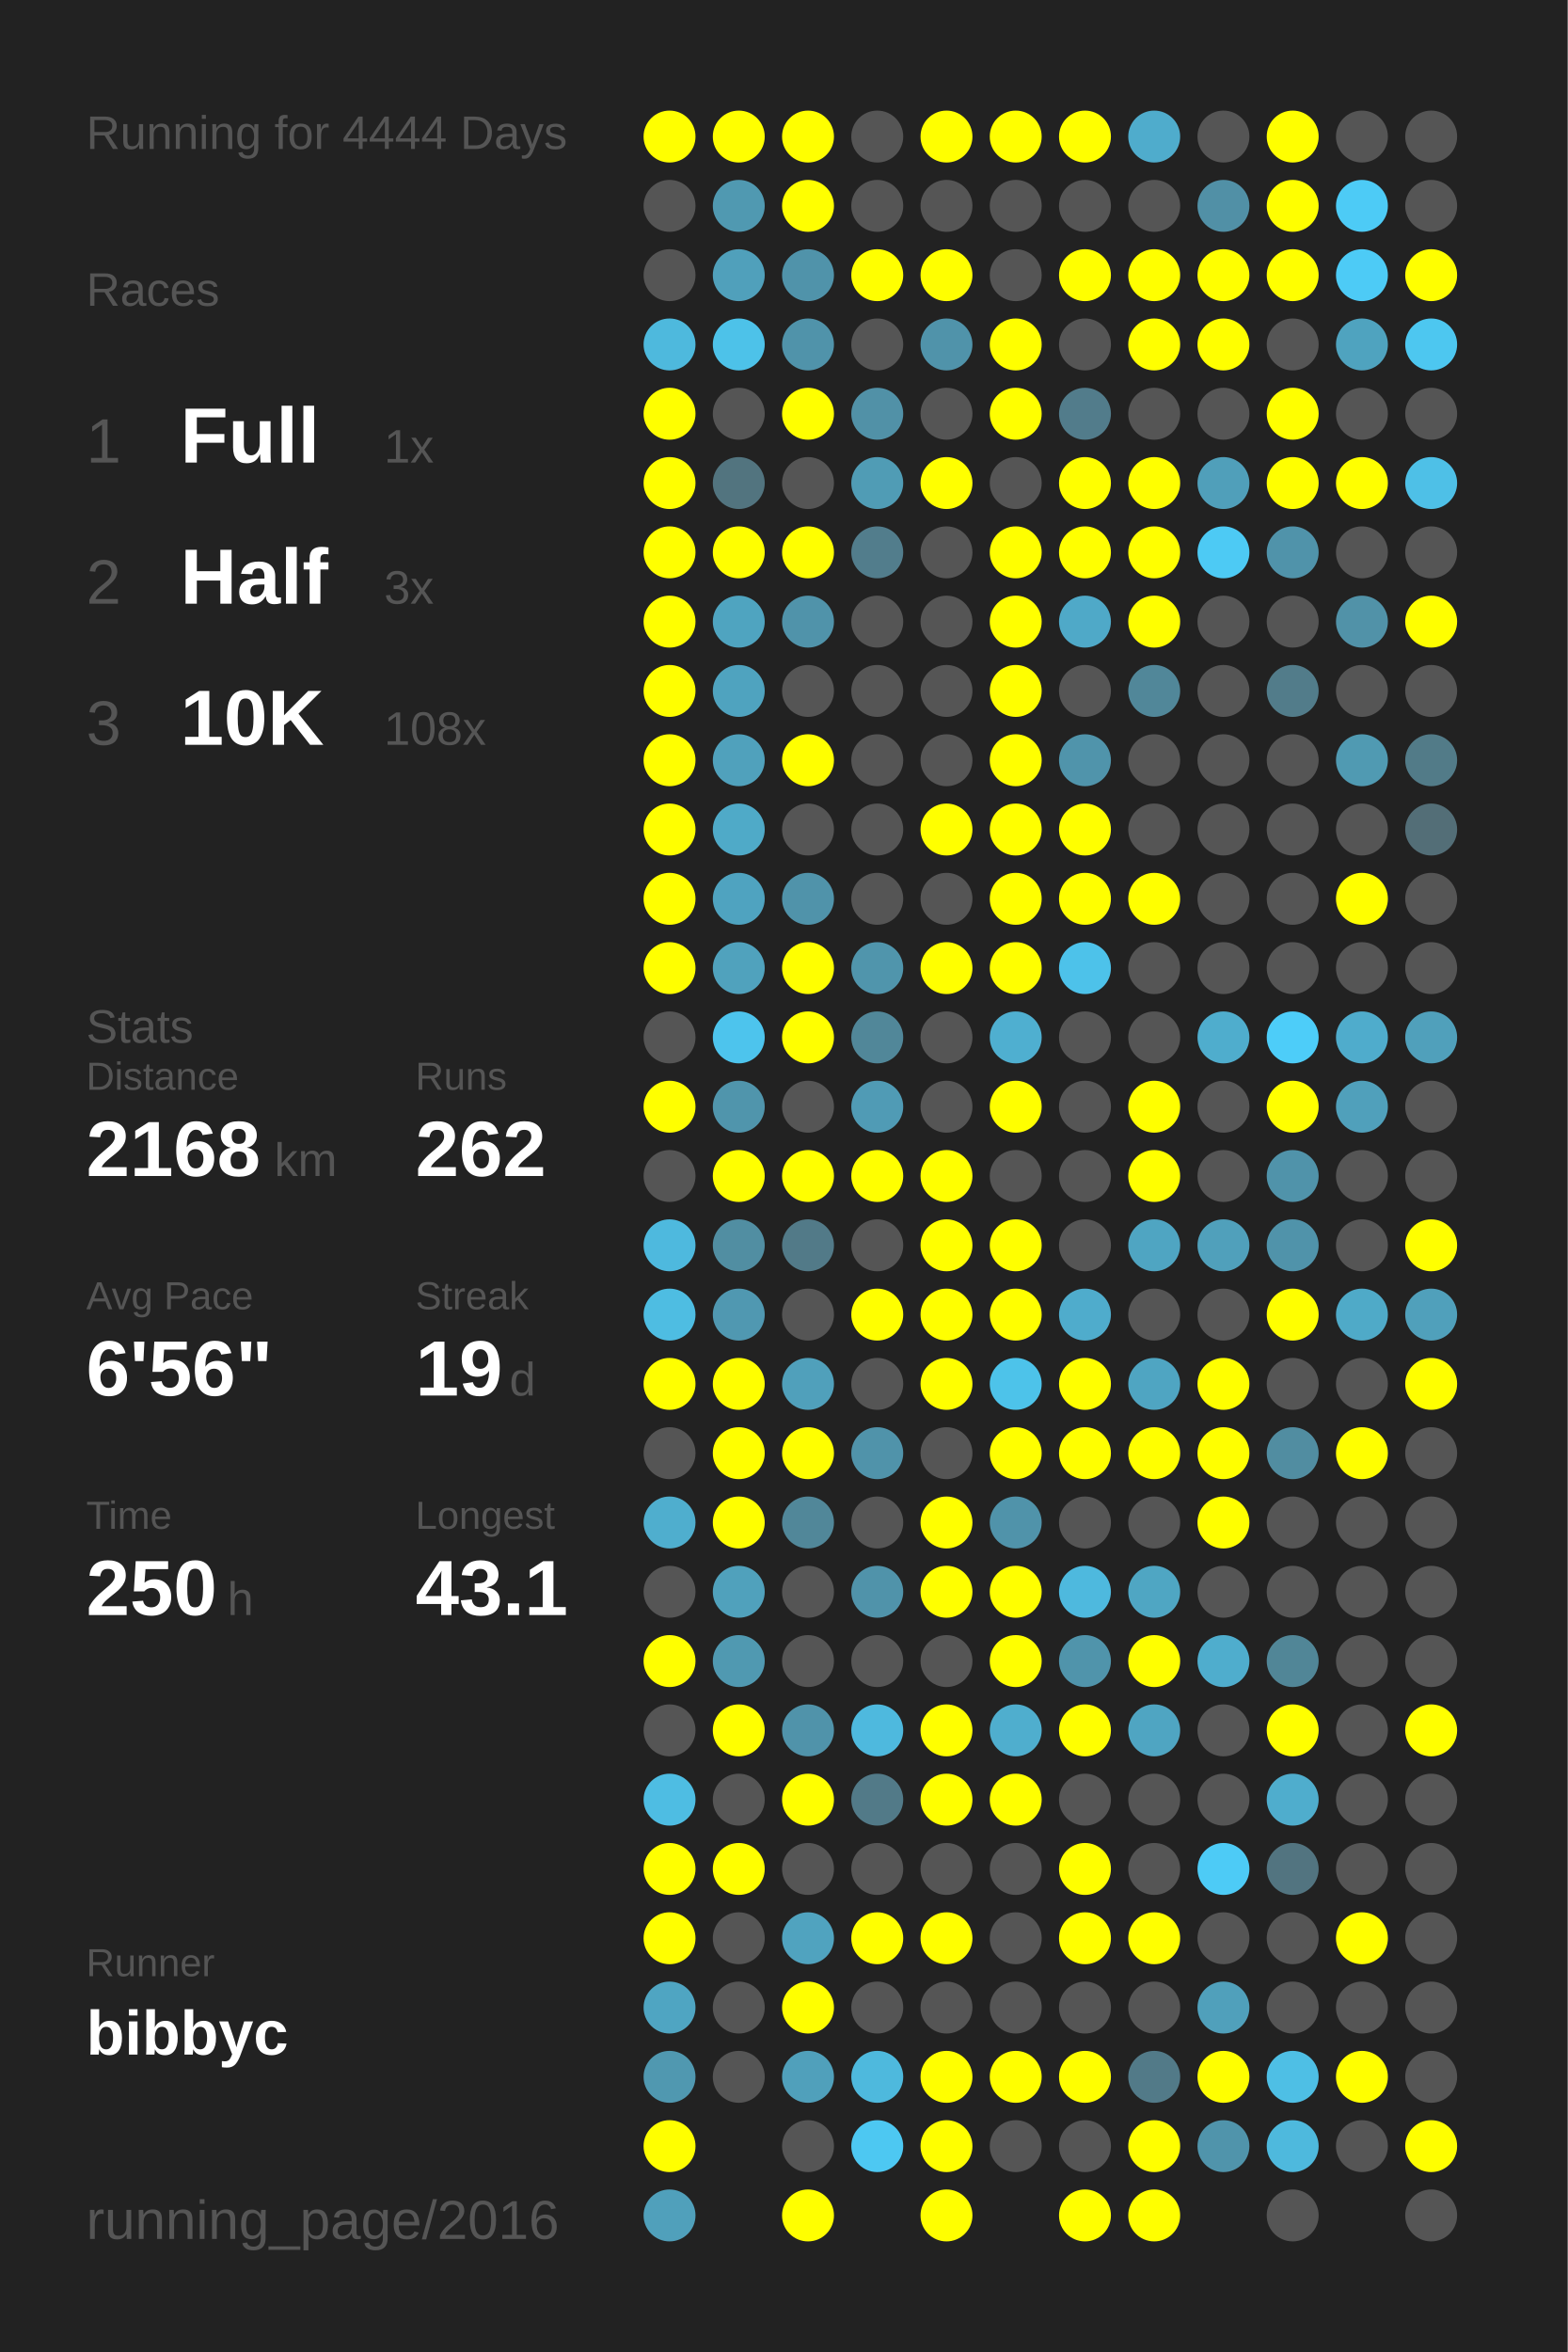
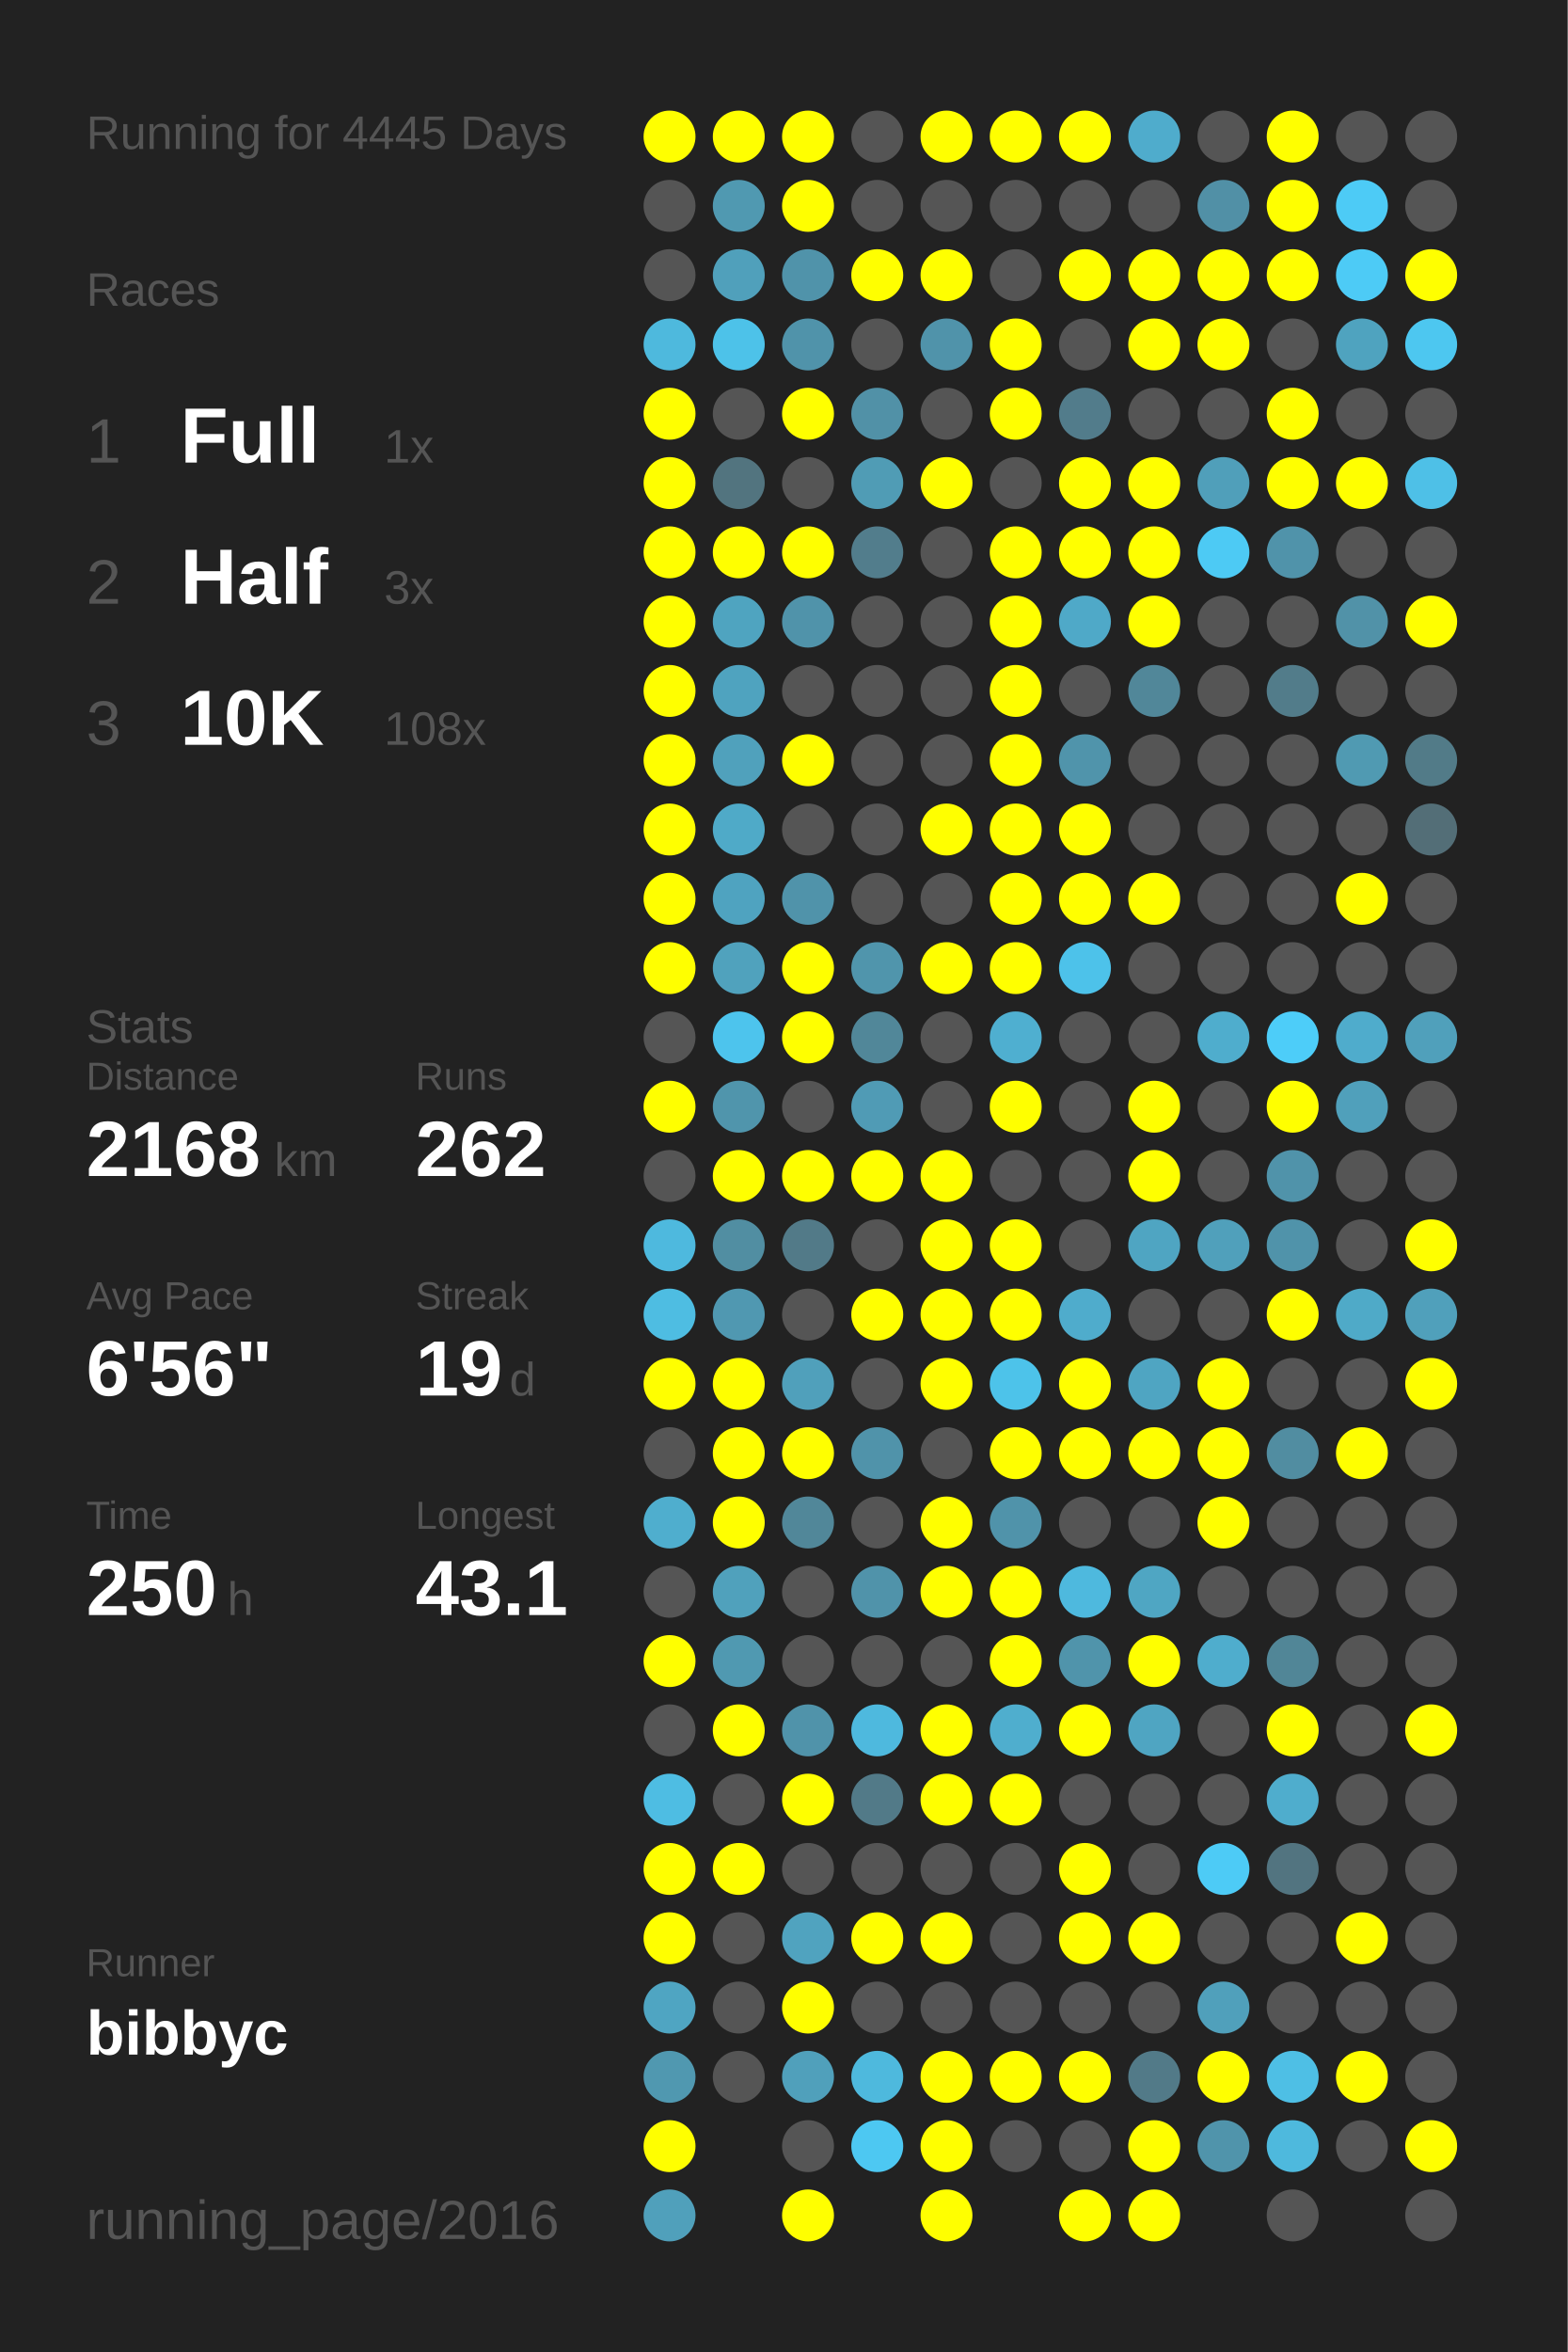
<svg xmlns="http://www.w3.org/2000/svg" baseProfile="full" height="300mm" version="1.1" viewBox="0,0,200,300" width="200mm">
  <defs />
  <rect fill="#222222" height="300" width="200" x="0" y="0" />
-   <text fill="#555555" style="font-size:6px; font-family:Arial;" x="11" y="19">Running for 4444 Days</text>
+   <text fill="#555555" style="font-size:6px; font-family:Arial;" x="11" y="19">Running for 4445 Days</text>
  <text fill="#555555" style="font-size:6px; font-family:Arial;" x="11" y="39">Races</text>
  <text fill="#555555" style="font-size:8px; font-family:Arial;" x="11" y="59">1</text>
  <text fill="#FFFFFF" style="font-size:10px; font-family:Arial; font-weight:bold;" x="23" y="59">Full</text>
  <text fill="#555555" style="font-size:6px; font-family:Arial;" x="49" y="59">1x</text>
  <text fill="#555555" style="font-size:8px; font-family:Arial;" x="11" y="77">2</text>
  <text fill="#FFFFFF" style="font-size:10px; font-family:Arial; font-weight:bold;" x="23" y="77">Half</text>
  <text fill="#555555" style="font-size:6px; font-family:Arial;" x="49" y="77">3x</text>
  <text fill="#555555" style="font-size:8px; font-family:Arial;" x="11" y="95">3</text>
  <text fill="#FFFFFF" style="font-size:10px; font-family:Arial; font-weight:bold;" x="23" y="95">10K</text>
  <text fill="#555555" style="font-size:6px; font-family:Arial;" x="49" y="95">108x</text>
  <text fill="#555555" style="font-size:6px; font-family:Arial;" x="11" y="133">Stats</text>
  <text fill="#555555" style="font-size:5px; font-family:Arial;" x="11" y="139">Distance</text>
  <text fill="#FFFFFF" style="font-size:10px; font-family:Arial; font-weight:bold;" x="11" y="150">2168</text>
  <text fill="#555555" style="font-size:6px; font-family:Arial;" x="35" y="150">km</text>
  <text fill="#555555" style="font-size:5px; font-family:Arial;" x="53" y="139">Runs</text>
  <text fill="#FFFFFF" style="font-size:10px; font-family:Arial; font-weight:bold;" x="53" y="150">262</text>
  <text fill="#555555" style="font-size:5px; font-family:Arial;" x="11" y="167">Avg Pace</text>
  <text fill="#FFFFFF" style="font-size:10px; font-family:Arial; font-weight:bold;" x="11" y="178">6'56"</text>
  <text fill="#555555" style="font-size:5px; font-family:Arial;" x="53" y="167">Streak</text>
  <text fill="#FFFFFF" style="font-size:10px; font-family:Arial; font-weight:bold;" x="53" y="178">19</text>
  <text fill="#555555" style="font-size:6px; font-family:Arial;" x="65" y="178">d</text>
  <text fill="#555555" style="font-size:5px; font-family:Arial;" x="11" y="195">Time</text>
  <text fill="#FFFFFF" style="font-size:10px; font-family:Arial; font-weight:bold;" x="11" y="206">250</text>
  <text fill="#555555" style="font-size:6px; font-family:Arial;" x="29" y="206">h</text>
  <text fill="#555555" style="font-size:5px; font-family:Arial;" x="53" y="195">Longest</text>
  <text fill="#FFFFFF" style="font-size:10px; font-family:Arial; font-weight:bold;" x="53" y="206">43.1</text>
  <text fill="#555555" style="font-size:5px; font-family:Arial;" x="11" y="252.065">Runner</text>
  <text fill="#FFFFFF" style="font-size:8px; font-family:Arial; font-weight:bold;" x="11" y="262.065">bibbyc</text>
  <text fill="#555555" style="font-size:7px; font-family:Arial;" x="11" y="285.581">running_page/2016</text>
  <circle cx="85.417" cy="17.419" fill="#FFFF00" r="3.312" />
  <circle cx="85.417" cy="26.258" fill="#555555" r="3.312" />
  <circle cx="85.417" cy="35.097" fill="#555555" r="3.312" />
  <circle cx="85.417" cy="43.935" fill="#4eb9dd" r="3.312" />
  <circle cx="85.417" cy="52.774" fill="#FFFF00" r="3.312" />
  <circle cx="85.417" cy="61.613" fill="#FFFF00" r="3.312" />
  <circle cx="85.417" cy="70.452" fill="#FFFF00" r="3.312" />
  <circle cx="85.417" cy="79.29" fill="#FFFF00" r="3.312" />
  <circle cx="85.417" cy="88.129" fill="#FFFF00" r="3.312" />
  <circle cx="85.417" cy="96.968" fill="#FFFF00" r="3.312" />
  <circle cx="85.417" cy="105.806" fill="#FFFF00" r="3.312" />
  <circle cx="85.417" cy="114.645" fill="#FFFF00" r="3.312" />
  <circle cx="85.417" cy="123.484" fill="#FFFF00" r="3.312" />
  <circle cx="85.417" cy="132.323" fill="#555555" r="3.312" />
  <circle cx="85.417" cy="141.161" fill="#FFFF00" r="3.312" />
  <circle cx="85.417" cy="150" fill="#555555" r="3.312" />
  <circle cx="85.417" cy="158.839" fill="#4eb9de" r="3.312" />
  <circle cx="85.417" cy="167.677" fill="#4ebde2" r="3.312" />
  <circle cx="85.417" cy="176.516" fill="#FFFF00" r="3.312" />
  <circle cx="85.417" cy="185.355" fill="#555555" r="3.312" />
  <circle cx="85.417" cy="194.194" fill="#4faece" r="3.312" />
  <circle cx="85.417" cy="203.032" fill="#555555" r="3.312" />
  <circle cx="85.417" cy="211.871" fill="#FFFF00" r="3.312" />
  <circle cx="85.417" cy="220.71" fill="#555555" r="3.312" />
  <circle cx="85.417" cy="229.548" fill="#4ebde3" r="3.312" />
  <circle cx="85.417" cy="238.387" fill="#FFFF00" r="3.312" />
  <circle cx="85.417" cy="247.226" fill="#FFFF00" r="3.312" />
  <circle cx="85.417" cy="256.065" fill="#4fa5c2" r="3.312" />
  <circle cx="85.417" cy="264.903" fill="#5098b0" r="3.312" />
  <circle cx="85.417" cy="273.742" fill="#FFFF00" r="3.312" />
  <circle cx="85.417" cy="282.581" fill="#50a0bb" r="3.312" />
  <circle cx="94.25" cy="17.419" fill="#FFFF00" r="3.312" />
  <circle cx="94.25" cy="26.258" fill="#5099b1" r="3.312" />
  <circle cx="94.25" cy="35.097" fill="#50a0bb" r="3.312" />
  <circle cx="94.25" cy="43.935" fill="#4dc2e9" r="3.312" />
  <circle cx="94.25" cy="52.774" fill="#555555" r="3.312" />
  <circle cx="94.25" cy="61.613" fill="#52747f" r="3.312" />
  <circle cx="94.25" cy="70.452" fill="#FFFF00" r="3.312" />
  <circle cx="94.25" cy="79.29" fill="#4fa4c0" r="3.312" />
  <circle cx="94.25" cy="88.129" fill="#4fa3bf" r="3.312" />
  <circle cx="94.25" cy="96.968" fill="#50a1bc" r="3.312" />
  <circle cx="94.25" cy="105.806" fill="#4faac8" r="3.312" />
  <circle cx="94.25" cy="114.645" fill="#4fa3c0" r="3.312" />
  <circle cx="94.25" cy="123.484" fill="#50a2bd" r="3.312" />
  <circle cx="94.25" cy="132.323" fill="#4dc4ed" r="3.312" />
  <circle cx="94.25" cy="141.161" fill="#5095ac" r="3.312" />
  <circle cx="94.25" cy="150" fill="#FFFF00" r="3.312" />
  <circle cx="94.25" cy="158.839" fill="#518ea2" r="3.312" />
  <circle cx="94.25" cy="167.677" fill="#5098b1" r="3.312" />
  <circle cx="94.25" cy="176.516" fill="#FFFF00" r="3.312" />
  <circle cx="94.25" cy="185.355" fill="#FFFF00" r="3.312" />
  <circle cx="94.25" cy="194.194" fill="#FFFF00" r="3.312" />
  <circle cx="94.25" cy="203.032" fill="#50a1bc" r="3.312" />
  <circle cx="94.25" cy="211.871" fill="#5099b1" r="3.312" />
  <circle cx="94.25" cy="220.71" fill="#FFFF00" r="3.312" />
  <circle cx="94.25" cy="229.548" fill="#555555" r="3.312" />
  <circle cx="94.25" cy="238.387" fill="#FFFF00" r="3.312" />
  <circle cx="94.25" cy="247.226" fill="#555555" r="3.312" />
  <circle cx="94.25" cy="256.065" fill="#555555" r="3.312" />
  <circle cx="94.25" cy="264.903" fill="#555555" r="3.312" />
  <circle cx="103.083" cy="17.419" fill="#FFFF00" r="3.312" />
  <circle cx="103.083" cy="26.258" fill="#FFFF00" r="3.312" />
  <circle cx="103.083" cy="35.097" fill="#5093aa" r="3.312" />
  <circle cx="103.083" cy="43.935" fill="#5093aa" r="3.312" />
  <circle cx="103.083" cy="52.774" fill="#FFFF00" r="3.312" />
  <circle cx="103.083" cy="61.613" fill="#555555" r="3.312" />
  <circle cx="103.083" cy="70.452" fill="#FFFF00" r="3.312" />
  <circle cx="103.083" cy="79.29" fill="#5093aa" r="3.312" />
  <circle cx="103.083" cy="88.129" fill="#555555" r="3.312" />
  <circle cx="103.083" cy="96.968" fill="#FFFF00" r="3.312" />
  <circle cx="103.083" cy="105.806" fill="#555555" r="3.312" />
  <circle cx="103.083" cy="114.645" fill="#5093aa" r="3.312" />
  <circle cx="103.083" cy="123.484" fill="#FFFF00" r="3.312" />
  <circle cx="103.083" cy="132.323" fill="#FFFF00" r="3.312" />
  <circle cx="103.083" cy="141.161" fill="#555555" r="3.312" />
  <circle cx="103.083" cy="150" fill="#FFFF00" r="3.312" />
  <circle cx="103.083" cy="158.839" fill="#527a88" r="3.312" />
  <circle cx="103.083" cy="167.677" fill="#555555" r="3.312" />
  <circle cx="103.083" cy="176.516" fill="#50a0bb" r="3.312" />
  <circle cx="103.083" cy="185.355" fill="#FFFF00" r="3.312" />
  <circle cx="103.083" cy="194.194" fill="#518799" r="3.312" />
  <circle cx="103.083" cy="203.032" fill="#555555" r="3.312" />
  <circle cx="103.083" cy="211.871" fill="#555555" r="3.312" />
  <circle cx="103.083" cy="220.71" fill="#5093aa" r="3.312" />
  <circle cx="103.083" cy="229.548" fill="#FFFF00" r="3.312" />
  <circle cx="103.083" cy="238.387" fill="#555555" r="3.312" />
  <circle cx="103.083" cy="247.226" fill="#50a3bf" r="3.312" />
  <circle cx="103.083" cy="256.065" fill="#FFFF00" r="3.312" />
  <circle cx="103.083" cy="264.903" fill="#50a0bb" r="3.312" />
  <circle cx="103.083" cy="273.742" fill="#555555" r="3.312" />
  <circle cx="103.083" cy="282.581" fill="#FFFF00" r="3.312" />
  <circle cx="111.917" cy="17.419" fill="#555555" r="3.312" />
  <circle cx="111.917" cy="26.258" fill="#555555" r="3.312" />
  <circle cx="111.917" cy="35.097" fill="#FFFF00" r="3.312" />
  <circle cx="111.917" cy="43.935" fill="#555555" r="3.312" />
  <circle cx="111.917" cy="52.774" fill="#5191a7" r="3.312" />
  <circle cx="111.917" cy="61.613" fill="#509cb5" r="3.312" />
  <circle cx="111.917" cy="70.452" fill="#527d8c" r="3.312" />
  <circle cx="111.917" cy="79.29" fill="#555555" r="3.312" />
  <circle cx="111.917" cy="88.129" fill="#555555" r="3.312" />
  <circle cx="111.917" cy="96.968" fill="#555555" r="3.312" />
  <circle cx="111.917" cy="105.806" fill="#555555" r="3.312" />
  <circle cx="111.917" cy="114.645" fill="#555555" r="3.312" />
  <circle cx="111.917" cy="123.484" fill="#5095ac" r="3.312" />
  <circle cx="111.917" cy="132.323" fill="#518799" r="3.312" />
  <circle cx="111.917" cy="141.161" fill="#509bb5" r="3.312" />
  <circle cx="111.917" cy="150" fill="#FFFF00" r="3.312" />
  <circle cx="111.917" cy="158.839" fill="#555555" r="3.312" />
  <circle cx="111.917" cy="167.677" fill="#FFFF00" r="3.312" />
  <circle cx="111.917" cy="176.516" fill="#555555" r="3.312" />
  <circle cx="111.917" cy="185.355" fill="#5093aa" r="3.312" />
  <circle cx="111.917" cy="194.194" fill="#555555" r="3.312" />
  <circle cx="111.917" cy="203.032" fill="#5093aa" r="3.312" />
  <circle cx="111.917" cy="211.871" fill="#555555" r="3.312" />
  <circle cx="111.917" cy="220.71" fill="#4eb9de" r="3.312" />
  <circle cx="111.917" cy="229.548" fill="#527a88" r="3.312" />
  <circle cx="111.917" cy="238.387" fill="#555555" r="3.312" />
  <circle cx="111.917" cy="247.226" fill="#FFFF00" r="3.312" />
  <circle cx="111.917" cy="256.065" fill="#555555" r="3.312" />
  <circle cx="111.917" cy="264.903" fill="#4eb9dd" r="3.312" />
  <circle cx="111.917" cy="273.742" fill="#4dc8f2" r="3.312" />
  <circle cx="120.75" cy="17.419" fill="#FFFF00" r="3.312" />
  <circle cx="120.75" cy="26.258" fill="#555555" r="3.312" />
  <circle cx="120.75" cy="35.097" fill="#FFFF00" r="3.312" />
  <circle cx="120.75" cy="43.935" fill="#5093aa" r="3.312" />
  <circle cx="120.75" cy="52.774" fill="#555555" r="3.312" />
  <circle cx="120.75" cy="61.613" fill="#FFFF00" r="3.312" />
  <circle cx="120.75" cy="70.452" fill="#555555" r="3.312" />
  <circle cx="120.75" cy="79.29" fill="#555555" r="3.312" />
  <circle cx="120.75" cy="88.129" fill="#555555" r="3.312" />
  <circle cx="120.75" cy="96.968" fill="#555555" r="3.312" />
  <circle cx="120.75" cy="105.806" fill="#FFFF00" r="3.312" />
  <circle cx="120.75" cy="114.645" fill="#555555" r="3.312" />
  <circle cx="120.75" cy="123.484" fill="#FFFF00" r="3.312" />
  <circle cx="120.75" cy="132.323" fill="#555555" r="3.312" />
  <circle cx="120.75" cy="141.161" fill="#555555" r="3.312" />
  <circle cx="120.75" cy="150" fill="#FFFF00" r="3.312" />
  <circle cx="120.75" cy="158.839" fill="#FFFF00" r="3.312" />
  <circle cx="120.75" cy="167.677" fill="#FFFF00" r="3.312" />
  <circle cx="120.75" cy="176.516" fill="#FFFF00" r="3.312" />
  <circle cx="120.75" cy="185.355" fill="#555555" r="3.312" />
  <circle cx="120.75" cy="194.194" fill="#FFFF00" r="3.312" />
  <circle cx="120.75" cy="203.032" fill="#FFFF00" r="3.312" />
  <circle cx="120.75" cy="211.871" fill="#555555" r="3.312" />
  <circle cx="120.75" cy="220.71" fill="#FFFF00" r="3.312" />
  <circle cx="120.75" cy="229.548" fill="#FFFF00" r="3.312" />
  <circle cx="120.75" cy="238.387" fill="#555555" r="3.312" />
  <circle cx="120.75" cy="247.226" fill="#FFFF00" r="3.312" />
  <circle cx="120.75" cy="256.065" fill="#555555" r="3.312" />
  <circle cx="120.75" cy="264.903" fill="#FFFF00" r="3.312" />
  <circle cx="120.75" cy="273.742" fill="#FFFF00" r="3.312" />
  <circle cx="120.75" cy="282.581" fill="#FFFF00" r="3.312" />
  <circle cx="129.583" cy="17.419" fill="#FFFF00" r="3.312" />
  <circle cx="129.583" cy="26.258" fill="#555555" r="3.312" />
  <circle cx="129.583" cy="35.097" fill="#555555" r="3.312" />
  <circle cx="129.583" cy="43.935" fill="#FFFF00" r="3.312" />
  <circle cx="129.583" cy="52.774" fill="#FFFF00" r="3.312" />
  <circle cx="129.583" cy="61.613" fill="#555555" r="3.312" />
  <circle cx="129.583" cy="70.452" fill="#FFFF00" r="3.312" />
  <circle cx="129.583" cy="79.29" fill="#FFFF00" r="3.312" />
  <circle cx="129.583" cy="88.129" fill="#FFFF00" r="3.312" />
  <circle cx="129.583" cy="96.968" fill="#FFFF00" r="3.312" />
  <circle cx="129.583" cy="105.806" fill="#FFFF00" r="3.312" />
  <circle cx="129.583" cy="114.645" fill="#FFFF00" r="3.312" />
  <circle cx="129.583" cy="123.484" fill="#FFFF00" r="3.312" />
  <circle cx="129.583" cy="132.323" fill="#4fafd0" r="3.312" />
  <circle cx="129.583" cy="141.161" fill="#FFFF00" r="3.312" />
  <circle cx="129.583" cy="150" fill="#555555" r="3.312" />
  <circle cx="129.583" cy="158.839" fill="#FFFF00" r="3.312" />
  <circle cx="129.583" cy="167.677" fill="#FFFF00" r="3.312" />
  <circle cx="129.583" cy="176.516" fill="#4dc3ea" r="3.312" />
  <circle cx="129.583" cy="185.355" fill="#FFFF00" r="3.312" />
  <circle cx="129.583" cy="194.194" fill="#5093aa" r="3.312" />
  <circle cx="129.583" cy="203.032" fill="#FFFF00" r="3.312" />
  <circle cx="129.583" cy="211.871" fill="#FFFF00" r="3.312" />
  <circle cx="129.583" cy="220.71" fill="#4faece" r="3.312" />
  <circle cx="129.583" cy="229.548" fill="#FFFF00" r="3.312" />
  <circle cx="129.583" cy="238.387" fill="#555555" r="3.312" />
  <circle cx="129.583" cy="247.226" fill="#555555" r="3.312" />
  <circle cx="129.583" cy="256.065" fill="#555555" r="3.312" />
  <circle cx="129.583" cy="264.903" fill="#FFFF00" r="3.312" />
  <circle cx="129.583" cy="273.742" fill="#555555" r="3.312" />
  <circle cx="138.417" cy="17.419" fill="#FFFF00" r="3.312" />
  <circle cx="138.417" cy="26.258" fill="#555555" r="3.312" />
  <circle cx="138.417" cy="35.097" fill="#FFFF00" r="3.312" />
  <circle cx="138.417" cy="43.935" fill="#555555" r="3.312" />
  <circle cx="138.417" cy="52.774" fill="#527c8b" r="3.312" />
  <circle cx="138.417" cy="61.613" fill="#FFFF00" r="3.312" />
  <circle cx="138.417" cy="70.452" fill="#FFFF00" r="3.312" />
  <circle cx="138.417" cy="79.29" fill="#4fa9c8" r="3.312" />
  <circle cx="138.417" cy="88.129" fill="#555555" r="3.312" />
  <circle cx="138.417" cy="96.968" fill="#5094ab" r="3.312" />
  <circle cx="138.417" cy="105.806" fill="#FFFF00" r="3.312" />
  <circle cx="138.417" cy="114.645" fill="#FFFF00" r="3.312" />
  <circle cx="138.417" cy="123.484" fill="#4dc2ea" r="3.312" />
  <circle cx="138.417" cy="132.323" fill="#555555" r="3.312" />
  <circle cx="138.417" cy="141.161" fill="#555555" r="3.312" />
  <circle cx="138.417" cy="150" fill="#555555" r="3.312" />
  <circle cx="138.417" cy="158.839" fill="#555555" r="3.312" />
  <circle cx="138.417" cy="167.677" fill="#4faccc" r="3.312" />
  <circle cx="138.417" cy="176.516" fill="#FFFF00" r="3.312" />
  <circle cx="138.417" cy="185.355" fill="#FFFF00" r="3.312" />
  <circle cx="138.417" cy="194.194" fill="#555555" r="3.312" />
  <circle cx="138.417" cy="203.032" fill="#4eb9de" r="3.312" />
  <circle cx="138.417" cy="211.871" fill="#5094ab" r="3.312" />
  <circle cx="138.417" cy="220.71" fill="#FFFF00" r="3.312" />
  <circle cx="138.417" cy="229.548" fill="#555555" r="3.312" />
  <circle cx="138.417" cy="238.387" fill="#FFFF00" r="3.312" />
  <circle cx="138.417" cy="247.226" fill="#FFFF00" r="3.312" />
  <circle cx="138.417" cy="256.065" fill="#555555" r="3.312" />
  <circle cx="138.417" cy="264.903" fill="#FFFF00" r="3.312" />
  <circle cx="138.417" cy="273.742" fill="#555555" r="3.312" />
  <circle cx="138.417" cy="282.581" fill="#FFFF00" r="3.312" />
  <circle cx="147.25" cy="17.419" fill="#4faccc" r="3.312" />
  <circle cx="147.25" cy="26.258" fill="#555555" r="3.312" />
  <circle cx="147.25" cy="35.097" fill="#FFFF00" r="3.312" />
  <circle cx="147.25" cy="43.935" fill="#FFFF00" r="3.312" />
  <circle cx="147.25" cy="52.774" fill="#555555" r="3.312" />
  <circle cx="147.25" cy="61.613" fill="#FFFF00" r="3.312" />
  <circle cx="147.25" cy="70.452" fill="#FFFF00" r="3.312" />
  <circle cx="147.25" cy="79.29" fill="#FFFF00" r="3.312" />
  <circle cx="147.25" cy="88.129" fill="#518799" r="3.312" />
  <circle cx="147.25" cy="96.968" fill="#555555" r="3.312" />
  <circle cx="147.25" cy="105.806" fill="#555555" r="3.312" />
  <circle cx="147.25" cy="114.645" fill="#FFFF00" r="3.312" />
  <circle cx="147.25" cy="123.484" fill="#555555" r="3.312" />
  <circle cx="147.25" cy="132.323" fill="#555555" r="3.312" />
  <circle cx="147.25" cy="141.161" fill="#FFFF00" r="3.312" />
  <circle cx="147.25" cy="150" fill="#FFFF00" r="3.312" />
  <circle cx="147.25" cy="158.839" fill="#4fa5c2" r="3.312" />
  <circle cx="147.25" cy="167.677" fill="#555555" r="3.312" />
  <circle cx="147.25" cy="176.516" fill="#4fa5c2" r="3.312" />
  <circle cx="147.25" cy="185.355" fill="#FFFF00" r="3.312" />
  <circle cx="147.25" cy="194.194" fill="#555555" r="3.312" />
  <circle cx="147.25" cy="203.032" fill="#4fa6c3" r="3.312" />
  <circle cx="147.25" cy="211.871" fill="#FFFF00" r="3.312" />
  <circle cx="147.25" cy="220.71" fill="#4fa5c2" r="3.312" />
  <circle cx="147.25" cy="229.548" fill="#555555" r="3.312" />
  <circle cx="147.25" cy="238.387" fill="#555555" r="3.312" />
  <circle cx="147.25" cy="247.226" fill="#FFFF00" r="3.312" />
  <circle cx="147.25" cy="256.065" fill="#555555" r="3.312" />
  <circle cx="147.25" cy="264.903" fill="#527a88" r="3.312" />
  <circle cx="147.25" cy="273.742" fill="#FFFF00" r="3.312" />
  <circle cx="147.25" cy="282.581" fill="#FFFF00" r="3.312" />
  <circle cx="156.083" cy="17.419" fill="#555555" r="3.312" />
  <circle cx="156.083" cy="26.258" fill="#5190a6" r="3.312" />
  <circle cx="156.083" cy="35.097" fill="#FFFF00" r="3.312" />
  <circle cx="156.083" cy="43.935" fill="#FFFF00" r="3.312" />
  <circle cx="156.083" cy="52.774" fill="#555555" r="3.312" />
  <circle cx="156.083" cy="61.613" fill="#509fba" r="3.312" />
  <circle cx="156.083" cy="70.452" fill="#4dcaf4" r="3.312" />
  <circle cx="156.083" cy="79.29" fill="#555555" r="3.312" />
  <circle cx="156.083" cy="88.129" fill="#555555" r="3.312" />
  <circle cx="156.083" cy="96.968" fill="#555555" r="3.312" />
  <circle cx="156.083" cy="105.806" fill="#555555" r="3.312" />
  <circle cx="156.083" cy="114.645" fill="#555555" r="3.312" />
  <circle cx="156.083" cy="123.484" fill="#555555" r="3.312" />
  <circle cx="156.083" cy="132.323" fill="#4fadcd" r="3.312" />
  <circle cx="156.083" cy="141.161" fill="#555555" r="3.312" />
  <circle cx="156.083" cy="150" fill="#555555" r="3.312" />
  <circle cx="156.083" cy="158.839" fill="#50a0bb" r="3.312" />
  <circle cx="156.083" cy="167.677" fill="#555555" r="3.312" />
  <circle cx="156.083" cy="176.516" fill="#FFFF00" r="3.312" />
  <circle cx="156.083" cy="185.355" fill="#FFFF00" r="3.312" />
  <circle cx="156.083" cy="194.194" fill="#FFFF00" r="3.312" />
  <circle cx="156.083" cy="203.032" fill="#555555" r="3.312" />
  <circle cx="156.083" cy="211.871" fill="#4fadcd" r="3.312" />
  <circle cx="156.083" cy="220.71" fill="#555555" r="3.312" />
  <circle cx="156.083" cy="229.548" fill="#555555" r="3.312" />
  <circle cx="156.083" cy="238.387" fill="#4dcbf6" r="3.312" />
  <circle cx="156.083" cy="247.226" fill="#555555" r="3.312" />
  <circle cx="156.083" cy="256.065" fill="#50a0bb" r="3.312" />
  <circle cx="156.083" cy="264.903" fill="#FFFF00" r="3.312" />
  <circle cx="156.083" cy="273.742" fill="#5094ab" r="3.312" />
  <circle cx="164.917" cy="17.419" fill="#FFFF00" r="3.312" />
  <circle cx="164.917" cy="26.258" fill="#FFFF00" r="3.312" />
  <circle cx="164.917" cy="35.097" fill="#FFFF00" r="3.312" />
  <circle cx="164.917" cy="43.935" fill="#555555" r="3.312" />
  <circle cx="164.917" cy="52.774" fill="#FFFF00" r="3.312" />
  <circle cx="164.917" cy="61.613" fill="#FFFF00" r="3.312" />
  <circle cx="164.917" cy="70.452" fill="#5093aa" r="3.312" />
  <circle cx="164.917" cy="79.29" fill="#555555" r="3.312" />
  <circle cx="164.917" cy="88.129" fill="#527c8a" r="3.312" />
  <circle cx="164.917" cy="96.968" fill="#555555" r="3.312" />
  <circle cx="164.917" cy="105.806" fill="#555555" r="3.312" />
  <circle cx="164.917" cy="114.645" fill="#555555" r="3.312" />
  <circle cx="164.917" cy="123.484" fill="#555555" r="3.312" />
  <circle cx="164.917" cy="132.323" fill="#4dcdf9" r="3.312" />
  <circle cx="164.917" cy="141.161" fill="#FFFF00" r="3.312" />
  <circle cx="164.917" cy="150" fill="#5093aa" r="3.312" />
  <circle cx="164.917" cy="158.839" fill="#5093aa" r="3.312" />
  <circle cx="164.917" cy="167.677" fill="#FFFF00" r="3.312" />
  <circle cx="164.917" cy="176.516" fill="#555555" r="3.312" />
  <circle cx="164.917" cy="185.355" fill="#518da1" r="3.312" />
  <circle cx="164.917" cy="194.194" fill="#555555" r="3.312" />
  <circle cx="164.917" cy="203.032" fill="#555555" r="3.312" />
  <circle cx="164.917" cy="211.871" fill="#518697" r="3.312" />
  <circle cx="164.917" cy="220.71" fill="#FFFF00" r="3.312" />
  <circle cx="164.917" cy="229.548" fill="#4fadcd" r="3.312" />
  <circle cx="164.917" cy="238.387" fill="#527480" r="3.312" />
  <circle cx="164.917" cy="247.226" fill="#555555" r="3.312" />
  <circle cx="164.917" cy="256.065" fill="#555555" r="3.312" />
  <circle cx="164.917" cy="264.903" fill="#4ebfe5" r="3.312" />
  <circle cx="164.917" cy="273.742" fill="#4eb9dd" r="3.312" />
  <circle cx="164.917" cy="282.581" fill="#555555" r="3.312" />
  <circle cx="173.75" cy="17.419" fill="#555555" r="3.312" />
  <circle cx="173.75" cy="26.258" fill="#4dcbf6" r="3.312" />
  <circle cx="173.75" cy="35.097" fill="#4dcbf6" r="3.312" />
  <circle cx="173.75" cy="43.935" fill="#4fa3bf" r="3.312" />
  <circle cx="173.75" cy="52.774" fill="#555555" r="3.312" />
  <circle cx="173.75" cy="61.613" fill="#FFFF00" r="3.312" />
  <circle cx="173.75" cy="70.452" fill="#555555" r="3.312" />
  <circle cx="173.75" cy="79.29" fill="#5192a8" r="3.312" />
  <circle cx="173.75" cy="88.129" fill="#555555" r="3.312" />
  <circle cx="173.75" cy="96.968" fill="#509ab2" r="3.312" />
  <circle cx="173.75" cy="105.806" fill="#555555" r="3.312" />
  <circle cx="173.75" cy="114.645" fill="#FFFF00" r="3.312" />
  <circle cx="173.75" cy="123.484" fill="#555555" r="3.312" />
  <circle cx="173.75" cy="132.323" fill="#4faccc" r="3.312" />
  <circle cx="173.75" cy="141.161" fill="#50a0bb" r="3.312" />
  <circle cx="173.75" cy="150" fill="#555555" r="3.312" />
  <circle cx="173.75" cy="158.839" fill="#555555" r="3.312" />
  <circle cx="173.75" cy="167.677" fill="#4faac8" r="3.312" />
  <circle cx="173.75" cy="176.516" fill="#555555" r="3.312" />
  <circle cx="173.75" cy="185.355" fill="#FFFF00" r="3.312" />
  <circle cx="173.75" cy="194.194" fill="#555555" r="3.312" />
  <circle cx="173.75" cy="203.032" fill="#555555" r="3.312" />
  <circle cx="173.75" cy="211.871" fill="#555555" r="3.312" />
  <circle cx="173.75" cy="220.71" fill="#555555" r="3.312" />
  <circle cx="173.75" cy="229.548" fill="#555555" r="3.312" />
  <circle cx="173.75" cy="238.387" fill="#555555" r="3.312" />
  <circle cx="173.75" cy="247.226" fill="#FFFF00" r="3.312" />
  <circle cx="173.75" cy="256.065" fill="#555555" r="3.312" />
  <circle cx="173.75" cy="264.903" fill="#FFFF00" r="3.312" />
  <circle cx="173.75" cy="273.742" fill="#555555" r="3.312" />
  <circle cx="182.583" cy="17.419" fill="#555555" r="3.312" />
  <circle cx="182.583" cy="26.258" fill="#555555" r="3.312" />
  <circle cx="182.583" cy="35.097" fill="#FFFF00" r="3.312" />
  <circle cx="182.583" cy="43.935" fill="#4dc7f0" r="3.312" />
  <circle cx="182.583" cy="52.774" fill="#555555" r="3.312" />
  <circle cx="182.583" cy="61.613" fill="#4ec0e7" r="3.312" />
  <circle cx="182.583" cy="70.452" fill="#555555" r="3.312" />
  <circle cx="182.583" cy="79.29" fill="#FFFF00" r="3.312" />
  <circle cx="182.583" cy="88.129" fill="#555555" r="3.312" />
  <circle cx="182.583" cy="96.968" fill="#527b88" r="3.312" />
  <circle cx="182.583" cy="105.806" fill="#536e77" r="3.312" />
  <circle cx="182.583" cy="114.645" fill="#555555" r="3.312" />
  <circle cx="182.583" cy="123.484" fill="#555555" r="3.312" />
  <circle cx="182.583" cy="132.323" fill="#50a0bb" r="3.312" />
  <circle cx="182.583" cy="141.161" fill="#555555" r="3.312" />
  <circle cx="182.583" cy="150" fill="#555555" r="3.312" />
  <circle cx="182.583" cy="158.839" fill="#FFFF00" r="3.312" />
  <circle cx="182.583" cy="167.677" fill="#50a0bb" r="3.312" />
  <circle cx="182.583" cy="176.516" fill="#FFFF00" r="3.312" />
  <circle cx="182.583" cy="185.355" fill="#555555" r="3.312" />
  <circle cx="182.583" cy="194.194" fill="#555555" r="3.312" />
  <circle cx="182.583" cy="203.032" fill="#555555" r="3.312" />
  <circle cx="182.583" cy="211.871" fill="#555555" r="3.312" />
  <circle cx="182.583" cy="220.71" fill="#FFFF00" r="3.312" />
  <circle cx="182.583" cy="229.548" fill="#555555" r="3.312" />
  <circle cx="182.583" cy="238.387" fill="#555555" r="3.312" />
  <circle cx="182.583" cy="247.226" fill="#555555" r="3.312" />
  <circle cx="182.583" cy="256.065" fill="#555555" r="3.312" />
  <circle cx="182.583" cy="264.903" fill="#555555" r="3.312" />
  <circle cx="182.583" cy="273.742" fill="#FFFF00" r="3.312" />
  <circle cx="182.583" cy="282.581" fill="#555555" r="3.312" />
</svg>
